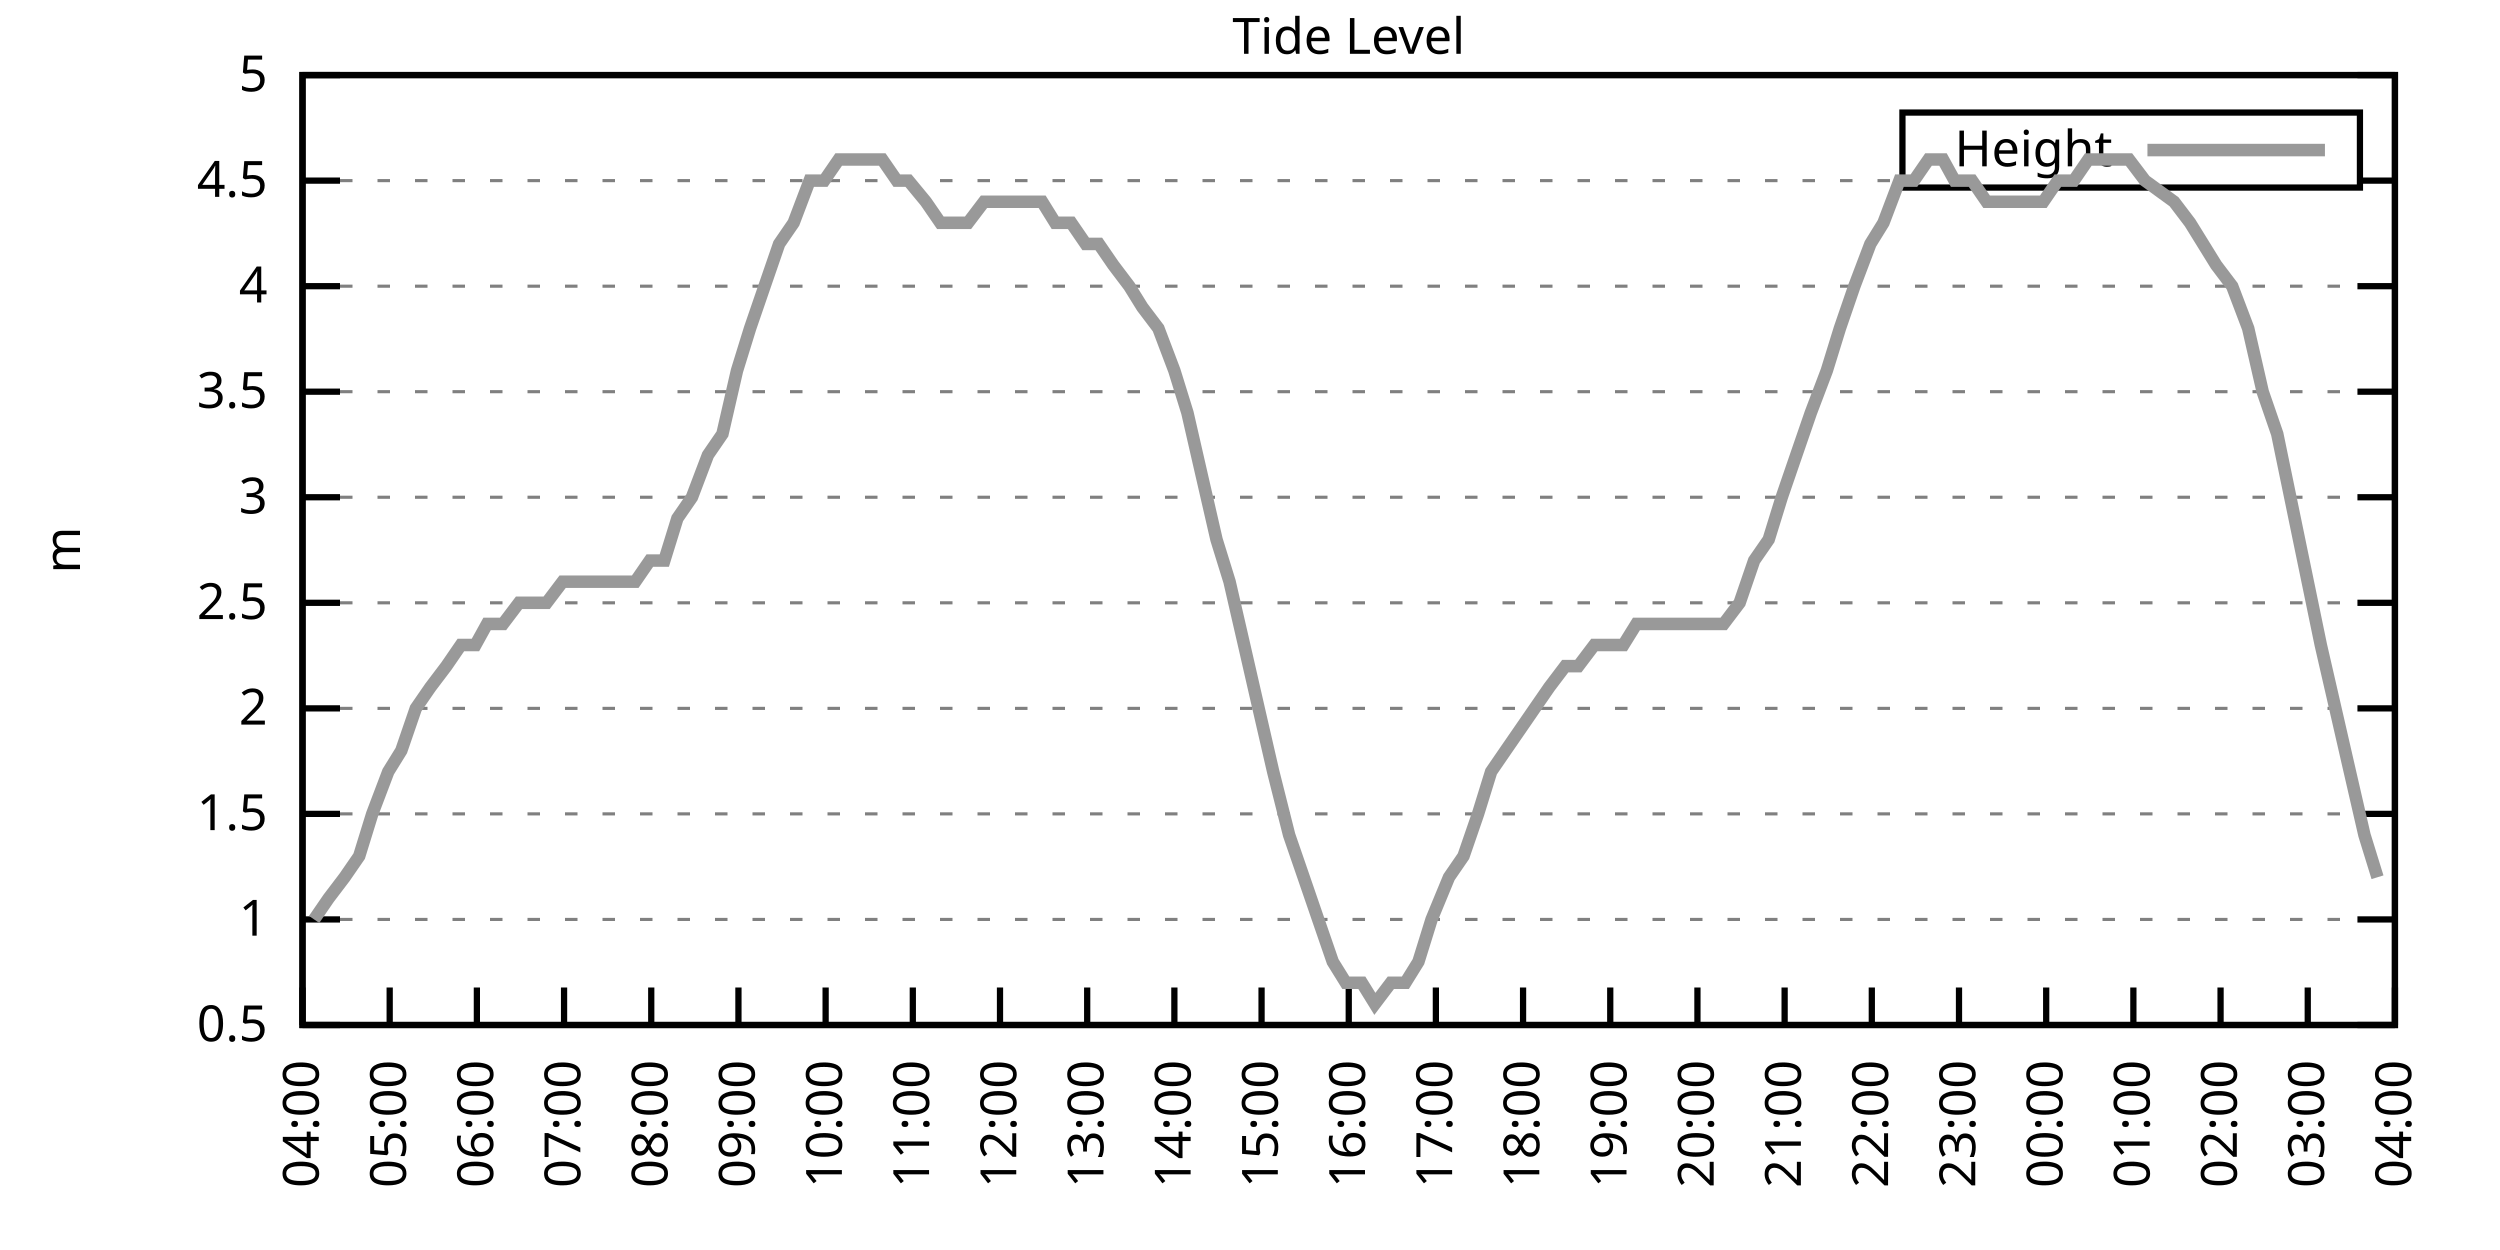
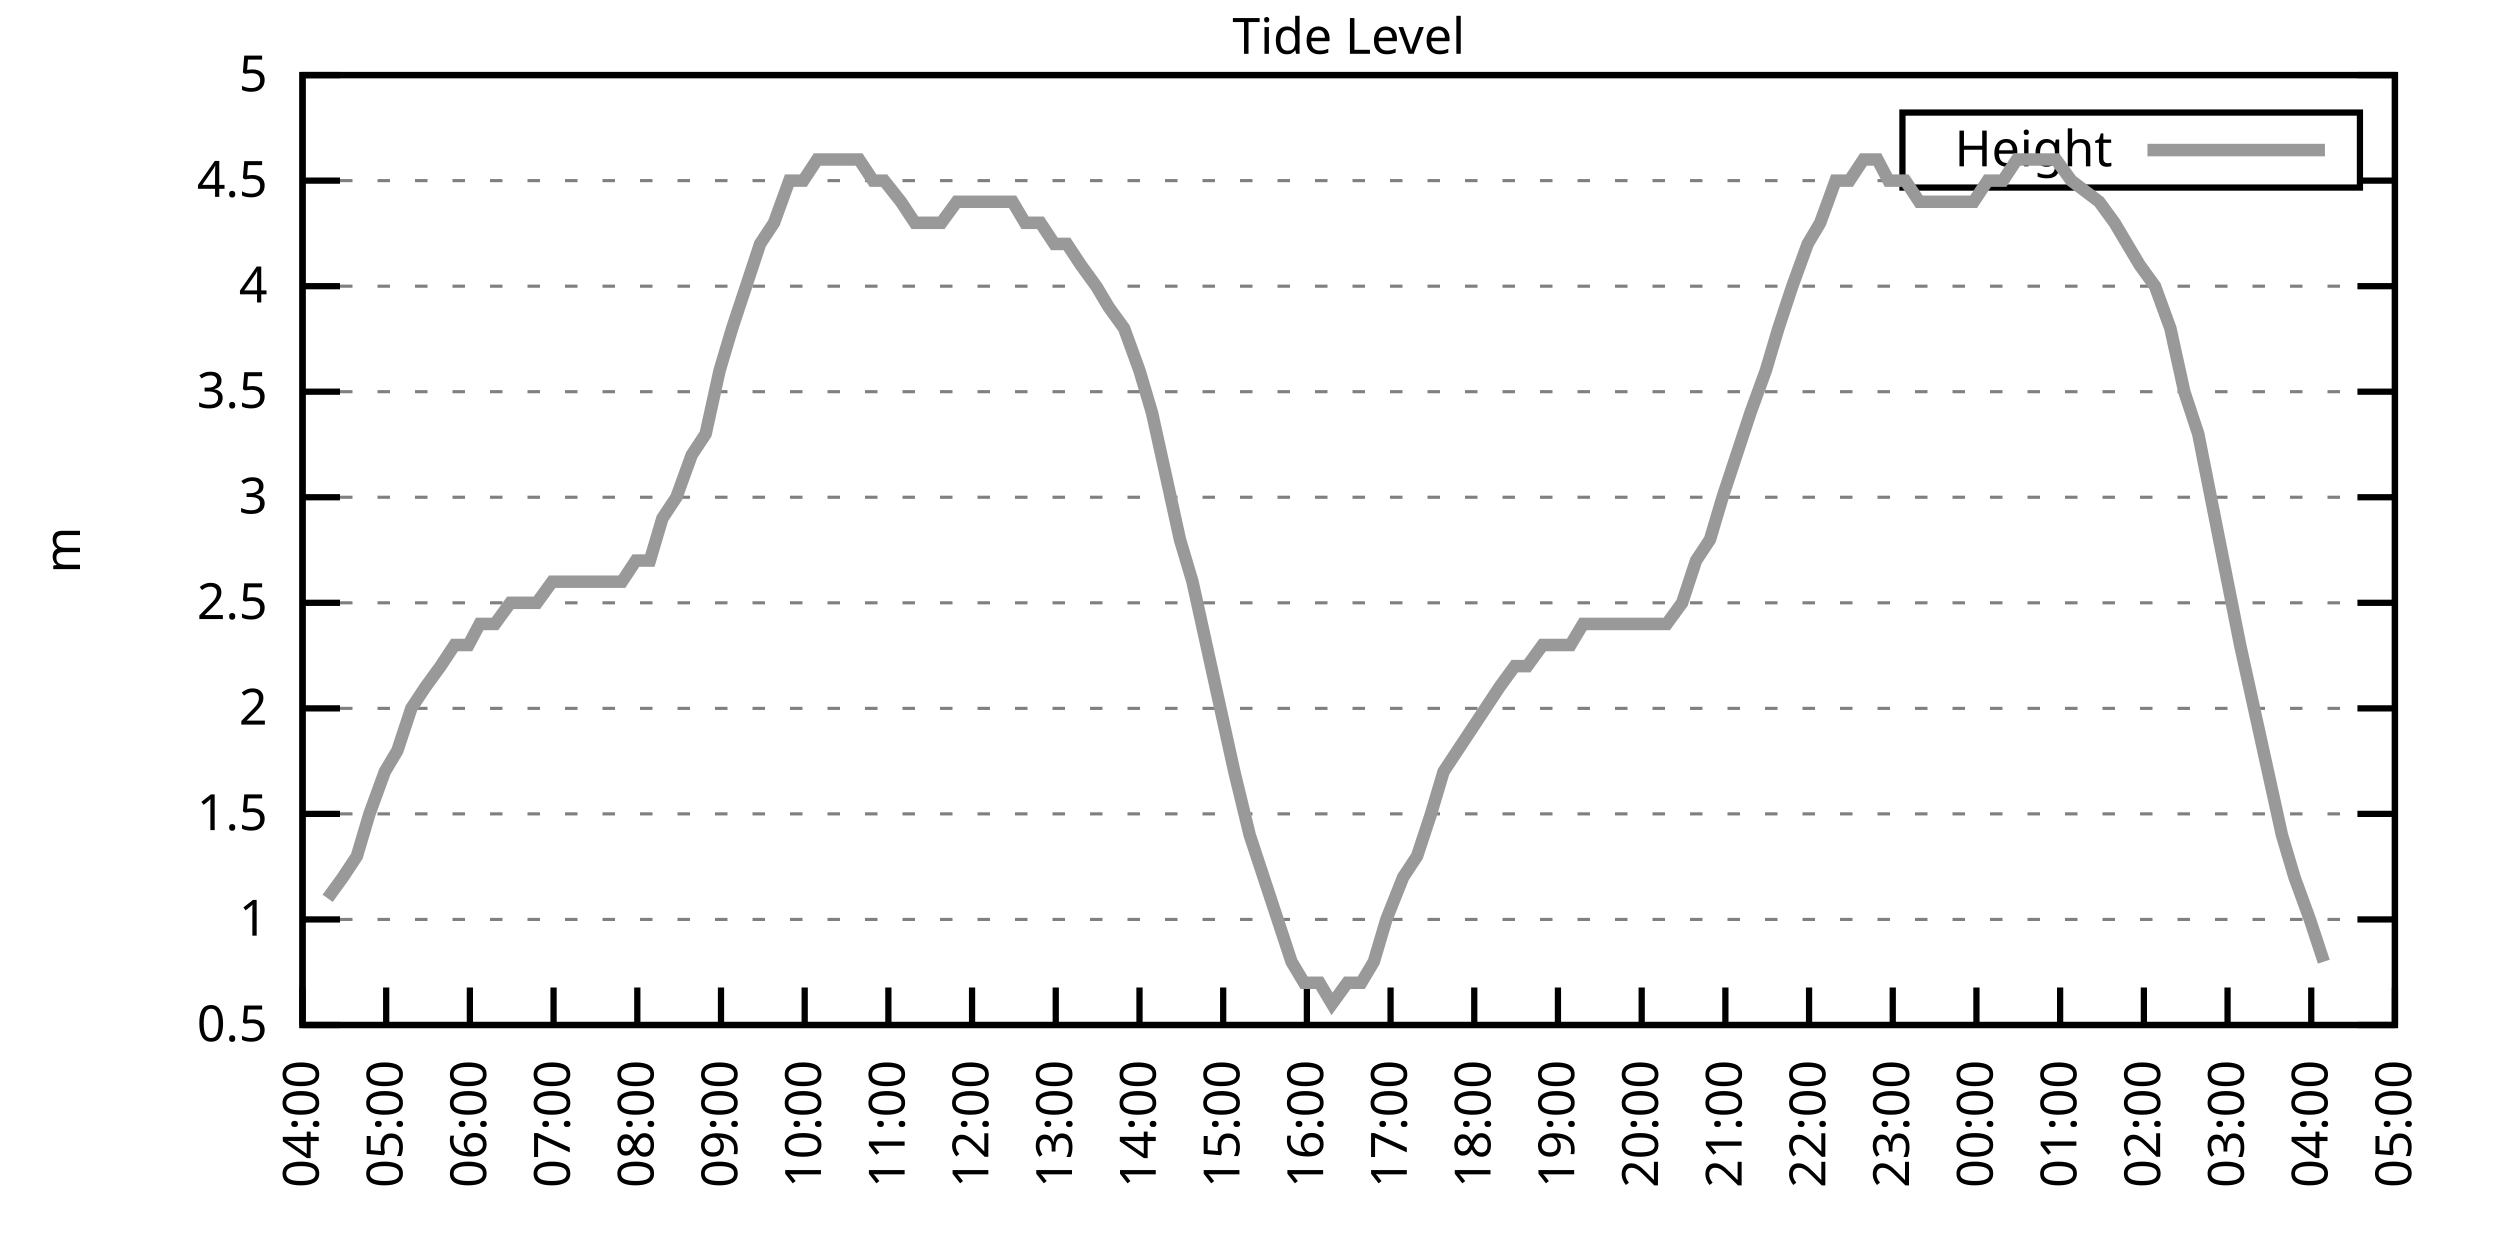
<svg xmlns="http://www.w3.org/2000/svg" xmlns:xlink="http://www.w3.org/1999/xlink" width="400" height="200" viewBox="0 0 400 200">
  <g id="gnuplot_canvas">
    <rect x="0" y="0" width="400" height="200" fill="none" />
    <defs>
      <circle id="gpDot" r="0.5" stroke-width="0.5" stroke="currentColor" />
      <path id="gpPt0" stroke-width="0.333" stroke="currentColor" d="M-1,0 h2 M0,-1 v2" />
      <path id="gpPt1" stroke-width="0.333" stroke="currentColor" d="M-1,-1 L1,1 M1,-1 L-1,1" />
      <path id="gpPt2" stroke-width="0.333" stroke="currentColor" d="M-1,0 L1,0 M0,-1 L0,1 M-1,-1 L1,1 M-1,1 L1,-1" />
      <rect id="gpPt3" stroke-width="0.333" stroke="currentColor" x="-1" y="-1" width="2" height="2" />
      <rect id="gpPt4" stroke-width="0.333" stroke="currentColor" fill="currentColor" x="-1" y="-1" width="2" height="2" />
      <circle id="gpPt5" stroke-width="0.333" stroke="currentColor" cx="0" cy="0" r="1" />
      <use xlink:href="#gpPt5" id="gpPt6" fill="currentColor" stroke="none" />
      <path id="gpPt7" stroke-width="0.333" stroke="currentColor" d="M0,-1.33 L-1.33,0.67 L1.33,0.67 z" />
      <use xlink:href="#gpPt7" id="gpPt8" fill="currentColor" stroke="none" />
      <use xlink:href="#gpPt7" id="gpPt9" stroke="currentColor" transform="rotate(180)" />
      <use xlink:href="#gpPt9" id="gpPt10" fill="currentColor" stroke="none" />
      <use xlink:href="#gpPt3" id="gpPt11" stroke="currentColor" transform="rotate(45)" />
      <use xlink:href="#gpPt11" id="gpPt12" fill="currentColor" stroke="none" />
      <path id="gpPt13" stroke-width="0.333" stroke="currentColor" d="M0,1.330 L1.265,0.411 L0.782,-1.067 L-0.782,-1.076 L-1.265,0.411 z" />
      <use xlink:href="#gpPt13" id="gpPt14" fill="currentColor" stroke="none" />
      <filter id="textbox" filterUnits="objectBoundingBox" x="0" y="0" height="1" width="1">
        <feFlood flood-color="white" flood-opacity="1" result="bgnd" />
        <feComposite in="SourceGraphic" in2="bgnd" operator="atop" />
      </filter>
      <filter id="greybox" filterUnits="objectBoundingBox" x="0" y="0" height="1" width="1">
        <feFlood flood-color="lightgrey" flood-opacity="1" result="grey" />
        <feComposite in="SourceGraphic" in2="grey" operator="atop" />
      </filter>
    </defs>
    <g fill="none" color="white" stroke="currentColor" stroke-width="1.00" stroke-linecap="butt" stroke-linejoin="miter">
</g>
    <g fill="none" color="black" stroke="currentColor" stroke-width="1.00" stroke-linecap="butt" stroke-linejoin="miter">
      <g stroke="none" shape-rendering="crispEdges">
        <polygon fill="rgb(255, 255, 255)" points="48.40,164.00 383.18,164.00 383.18,12.02 48.40,12.02 " />
      </g>
    </g>
    <g fill="none" color="black" stroke="currentColor" stroke-width="1.00" stroke-linecap="butt" stroke-linejoin="miter">
</g>
    <g fill="none" color="black" stroke="black" stroke-width="0.50" stroke-linecap="butt" stroke-linejoin="miter">
</g>
    <g fill="none" color="gray" stroke="currentColor" stroke-width="0.50" stroke-linecap="butt" stroke-linejoin="miter">
      <path stroke="gray" stroke-dasharray="2,4" class="gridline" d="M48.40,164.00 L383.19,164.00  " />
    </g>
    <g fill="none" color="gray" stroke="gray" stroke-width="1.00" stroke-linecap="butt" stroke-linejoin="miter">
</g>
    <g fill="none" color="black" stroke="currentColor" stroke-width="1.00" stroke-linecap="butt" stroke-linejoin="miter">
      <path stroke="black" d="M48.40,164.00 L54.40,164.00 M383.19,164.00 L377.19,164.00  " />
      <g transform="translate(42.80,166.60)" stroke="none" fill="black" font-family="Sans" font-size="8.00" text-anchor="end">
        <text>
          <tspan font-family="Sans"> 0.5</tspan>
        </text>
      </g>
    </g>
    <g fill="none" color="black" stroke="currentColor" stroke-width="1.00" stroke-linecap="butt" stroke-linejoin="miter">
</g>
    <g fill="none" color="black" stroke="black" stroke-width="0.50" stroke-linecap="butt" stroke-linejoin="miter">
</g>
    <g fill="none" color="gray" stroke="currentColor" stroke-width="0.50" stroke-linecap="butt" stroke-linejoin="miter">
      <path stroke="gray" stroke-dasharray="2,4" class="gridline" d="M48.40,147.11 L383.19,147.11  " />
    </g>
    <g fill="none" color="gray" stroke="gray" stroke-width="1.00" stroke-linecap="butt" stroke-linejoin="miter">
</g>
    <g fill="none" color="black" stroke="currentColor" stroke-width="1.00" stroke-linecap="butt" stroke-linejoin="miter">
      <path stroke="black" d="M48.40,147.11 L54.40,147.11 M383.19,147.11 L377.19,147.11  " />
      <g transform="translate(42.80,149.71)" stroke="none" fill="black" font-family="Sans" font-size="8.00" text-anchor="end">
        <text>
          <tspan font-family="Sans"> 1</tspan>
        </text>
      </g>
    </g>
    <g fill="none" color="black" stroke="currentColor" stroke-width="1.00" stroke-linecap="butt" stroke-linejoin="miter">
</g>
    <g fill="none" color="black" stroke="black" stroke-width="0.50" stroke-linecap="butt" stroke-linejoin="miter">
</g>
    <g fill="none" color="gray" stroke="currentColor" stroke-width="0.50" stroke-linecap="butt" stroke-linejoin="miter">
      <path stroke="gray" stroke-dasharray="2,4" class="gridline" d="M48.40,130.22 L383.19,130.22  " />
    </g>
    <g fill="none" color="gray" stroke="gray" stroke-width="1.00" stroke-linecap="butt" stroke-linejoin="miter">
</g>
    <g fill="none" color="black" stroke="currentColor" stroke-width="1.00" stroke-linecap="butt" stroke-linejoin="miter">
      <path stroke="black" d="M48.40,130.22 L54.40,130.22 M383.19,130.22 L377.19,130.22  " />
      <g transform="translate(42.80,132.82)" stroke="none" fill="black" font-family="Sans" font-size="8.00" text-anchor="end">
        <text>
          <tspan font-family="Sans"> 1.5</tspan>
        </text>
      </g>
    </g>
    <g fill="none" color="black" stroke="currentColor" stroke-width="1.00" stroke-linecap="butt" stroke-linejoin="miter">
</g>
    <g fill="none" color="black" stroke="black" stroke-width="0.50" stroke-linecap="butt" stroke-linejoin="miter">
</g>
    <g fill="none" color="gray" stroke="currentColor" stroke-width="0.50" stroke-linecap="butt" stroke-linejoin="miter">
      <path stroke="gray" stroke-dasharray="2,4" class="gridline" d="M48.40,113.34 L383.19,113.34  " />
    </g>
    <g fill="none" color="gray" stroke="gray" stroke-width="1.00" stroke-linecap="butt" stroke-linejoin="miter">
</g>
    <g fill="none" color="black" stroke="currentColor" stroke-width="1.00" stroke-linecap="butt" stroke-linejoin="miter">
      <path stroke="black" d="M48.40,113.34 L54.40,113.34 M383.19,113.34 L377.19,113.34  " />
      <g transform="translate(42.80,115.94)" stroke="none" fill="black" font-family="Sans" font-size="8.00" text-anchor="end">
        <text>
          <tspan font-family="Sans"> 2</tspan>
        </text>
      </g>
    </g>
    <g fill="none" color="black" stroke="currentColor" stroke-width="1.00" stroke-linecap="butt" stroke-linejoin="miter">
</g>
    <g fill="none" color="black" stroke="black" stroke-width="0.50" stroke-linecap="butt" stroke-linejoin="miter">
</g>
    <g fill="none" color="gray" stroke="currentColor" stroke-width="0.50" stroke-linecap="butt" stroke-linejoin="miter">
      <path stroke="gray" stroke-dasharray="2,4" class="gridline" d="M48.40,96.45 L383.19,96.45  " />
    </g>
    <g fill="none" color="gray" stroke="gray" stroke-width="1.00" stroke-linecap="butt" stroke-linejoin="miter">
</g>
    <g fill="none" color="black" stroke="currentColor" stroke-width="1.00" stroke-linecap="butt" stroke-linejoin="miter">
      <path stroke="black" d="M48.40,96.45 L54.40,96.45 M383.19,96.45 L377.19,96.45  " />
      <g transform="translate(42.80,99.05)" stroke="none" fill="black" font-family="Sans" font-size="8.00" text-anchor="end">
        <text>
          <tspan font-family="Sans"> 2.5</tspan>
        </text>
      </g>
    </g>
    <g fill="none" color="black" stroke="currentColor" stroke-width="1.00" stroke-linecap="butt" stroke-linejoin="miter">
</g>
    <g fill="none" color="black" stroke="black" stroke-width="0.50" stroke-linecap="butt" stroke-linejoin="miter">
</g>
    <g fill="none" color="gray" stroke="currentColor" stroke-width="0.50" stroke-linecap="butt" stroke-linejoin="miter">
      <path stroke="gray" stroke-dasharray="2,4" class="gridline" d="M48.40,79.56 L383.19,79.56  " />
    </g>
    <g fill="none" color="gray" stroke="gray" stroke-width="1.00" stroke-linecap="butt" stroke-linejoin="miter">
</g>
    <g fill="none" color="black" stroke="currentColor" stroke-width="1.00" stroke-linecap="butt" stroke-linejoin="miter">
      <path stroke="black" d="M48.40,79.56 L54.40,79.56 M383.19,79.56 L377.19,79.56  " />
      <g transform="translate(42.80,82.16)" stroke="none" fill="black" font-family="Sans" font-size="8.00" text-anchor="end">
        <text>
          <tspan font-family="Sans"> 3</tspan>
        </text>
      </g>
    </g>
    <g fill="none" color="black" stroke="currentColor" stroke-width="1.00" stroke-linecap="butt" stroke-linejoin="miter">
</g>
    <g fill="none" color="black" stroke="black" stroke-width="0.50" stroke-linecap="butt" stroke-linejoin="miter">
</g>
    <g fill="none" color="gray" stroke="currentColor" stroke-width="0.50" stroke-linecap="butt" stroke-linejoin="miter">
      <path stroke="gray" stroke-dasharray="2,4" class="gridline" d="M48.40,62.67 L383.19,62.67  " />
    </g>
    <g fill="none" color="gray" stroke="gray" stroke-width="1.00" stroke-linecap="butt" stroke-linejoin="miter">
</g>
    <g fill="none" color="black" stroke="currentColor" stroke-width="1.00" stroke-linecap="butt" stroke-linejoin="miter">
      <path stroke="black" d="M48.40,62.67 L54.40,62.67 M383.19,62.67 L377.19,62.67  " />
      <g transform="translate(42.80,65.27)" stroke="none" fill="black" font-family="Sans" font-size="8.00" text-anchor="end">
        <text>
          <tspan font-family="Sans"> 3.5</tspan>
        </text>
      </g>
    </g>
    <g fill="none" color="black" stroke="currentColor" stroke-width="1.00" stroke-linecap="butt" stroke-linejoin="miter">
</g>
    <g fill="none" color="black" stroke="black" stroke-width="0.50" stroke-linecap="butt" stroke-linejoin="miter">
</g>
    <g fill="none" color="gray" stroke="currentColor" stroke-width="0.50" stroke-linecap="butt" stroke-linejoin="miter">
      <path stroke="gray" stroke-dasharray="2,4" class="gridline" d="M48.40,45.79 L383.19,45.79  " />
    </g>
    <g fill="none" color="gray" stroke="gray" stroke-width="1.00" stroke-linecap="butt" stroke-linejoin="miter">
</g>
    <g fill="none" color="black" stroke="currentColor" stroke-width="1.00" stroke-linecap="butt" stroke-linejoin="miter">
      <path stroke="black" d="M48.40,45.79 L54.40,45.79 M383.19,45.79 L377.19,45.79  " />
      <g transform="translate(42.80,48.39)" stroke="none" fill="black" font-family="Sans" font-size="8.00" text-anchor="end">
        <text>
          <tspan font-family="Sans"> 4</tspan>
        </text>
      </g>
    </g>
    <g fill="none" color="black" stroke="currentColor" stroke-width="1.00" stroke-linecap="butt" stroke-linejoin="miter">
</g>
    <g fill="none" color="black" stroke="black" stroke-width="0.50" stroke-linecap="butt" stroke-linejoin="miter">
</g>
    <g fill="none" color="gray" stroke="currentColor" stroke-width="0.50" stroke-linecap="butt" stroke-linejoin="miter">
      <path stroke="gray" stroke-dasharray="2,4" class="gridline" d="M48.40,28.90 L304.39,28.90 M377.59,28.90 L383.19,28.90  " />
    </g>
    <g fill="none" color="gray" stroke="gray" stroke-width="1.00" stroke-linecap="butt" stroke-linejoin="miter">
</g>
    <g fill="none" color="black" stroke="currentColor" stroke-width="1.00" stroke-linecap="butt" stroke-linejoin="miter">
      <path stroke="black" d="M48.40,28.90 L54.40,28.90 M383.19,28.90 L377.19,28.90  " />
      <g transform="translate(42.80,31.50)" stroke="none" fill="black" font-family="Sans" font-size="8.00" text-anchor="end">
        <text>
          <tspan font-family="Sans"> 4.5</tspan>
        </text>
      </g>
    </g>
    <g fill="none" color="black" stroke="currentColor" stroke-width="1.00" stroke-linecap="butt" stroke-linejoin="miter">
</g>
    <g fill="none" color="black" stroke="black" stroke-width="0.50" stroke-linecap="butt" stroke-linejoin="miter">
</g>
    <g fill="none" color="gray" stroke="currentColor" stroke-width="0.50" stroke-linecap="butt" stroke-linejoin="miter">
      <path stroke="gray" stroke-dasharray="2,4" class="gridline" d="M48.40,12.01 L383.19,12.01  " />
    </g>
    <g fill="none" color="gray" stroke="gray" stroke-width="1.00" stroke-linecap="butt" stroke-linejoin="miter">
</g>
    <g fill="none" color="black" stroke="currentColor" stroke-width="1.00" stroke-linecap="butt" stroke-linejoin="miter">
      <path stroke="black" d="M48.40,12.01 L54.40,12.01 M383.19,12.01 L377.19,12.01  " />
      <g transform="translate(42.80,14.61)" stroke="none" fill="black" font-family="Sans" font-size="8.00" text-anchor="end">
        <text>
          <tspan font-family="Sans"> 5</tspan>
        </text>
      </g>
    </g>
    <g fill="none" color="black" stroke="currentColor" stroke-width="1.00" stroke-linecap="butt" stroke-linejoin="miter">
      <path stroke="black" d="M48.40,164.00 L48.40,158.00  " />
      <g transform="translate(51.00,169.60) rotate(270.00)" stroke="none" fill="black" font-family="Sans" font-size="8.00" text-anchor="end">
        <text>
          <tspan font-family="Sans">04:00</tspan>
        </text>
      </g>
    </g>
    <g fill="none" color="black" stroke="currentColor" stroke-width="1.00" stroke-linecap="butt" stroke-linejoin="miter">
-       <path stroke="black" d="M62.35,164.00 L62.35,158.00  " />
-       <g transform="translate(64.95,169.60) rotate(270.00)" stroke="none" fill="black" font-family="Sans" font-size="8.00" text-anchor="end">
+       <path stroke="black" d="M61.79,164.00 L61.79,158.00  " />
+       <g transform="translate(64.39,169.60) rotate(270.00)" stroke="none" fill="black" font-family="Sans" font-size="8.00" text-anchor="end">
        <text>
          <tspan font-family="Sans">05:00</tspan>
        </text>
      </g>
    </g>
    <g fill="none" color="black" stroke="currentColor" stroke-width="1.00" stroke-linecap="butt" stroke-linejoin="miter">
-       <path stroke="black" d="M76.30,164.00 L76.30,158.00  " />
-       <g transform="translate(78.90,169.60) rotate(270.00)" stroke="none" fill="black" font-family="Sans" font-size="8.00" text-anchor="end">
+       <path stroke="black" d="M75.18,164.00 L75.18,158.00  " />
+       <g transform="translate(77.78,169.60) rotate(270.00)" stroke="none" fill="black" font-family="Sans" font-size="8.00" text-anchor="end">
        <text>
          <tspan font-family="Sans">06:00</tspan>
        </text>
      </g>
    </g>
    <g fill="none" color="black" stroke="currentColor" stroke-width="1.00" stroke-linecap="butt" stroke-linejoin="miter">
-       <path stroke="black" d="M90.25,164.00 L90.25,158.00  " />
-       <g transform="translate(92.85,169.60) rotate(270.00)" stroke="none" fill="black" font-family="Sans" font-size="8.00" text-anchor="end">
+       <path stroke="black" d="M88.57,164.00 L88.57,158.00  " />
+       <g transform="translate(91.17,169.60) rotate(270.00)" stroke="none" fill="black" font-family="Sans" font-size="8.00" text-anchor="end">
        <text>
          <tspan font-family="Sans">07:00</tspan>
        </text>
      </g>
    </g>
    <g fill="none" color="black" stroke="currentColor" stroke-width="1.00" stroke-linecap="butt" stroke-linejoin="miter">
-       <path stroke="black" d="M104.20,164.00 L104.20,158.00  " />
-       <g transform="translate(106.80,169.60) rotate(270.00)" stroke="none" fill="black" font-family="Sans" font-size="8.00" text-anchor="end">
+       <path stroke="black" d="M101.97,164.00 L101.97,158.00  " />
+       <g transform="translate(104.57,169.60) rotate(270.00)" stroke="none" fill="black" font-family="Sans" font-size="8.00" text-anchor="end">
        <text>
          <tspan font-family="Sans">08:00</tspan>
        </text>
      </g>
    </g>
    <g fill="none" color="black" stroke="currentColor" stroke-width="1.00" stroke-linecap="butt" stroke-linejoin="miter">
-       <path stroke="black" d="M118.15,164.00 L118.15,158.00  " />
-       <g transform="translate(120.75,169.60) rotate(270.00)" stroke="none" fill="black" font-family="Sans" font-size="8.00" text-anchor="end">
+       <path stroke="black" d="M115.36,164.00 L115.36,158.00  " />
+       <g transform="translate(117.96,169.60) rotate(270.00)" stroke="none" fill="black" font-family="Sans" font-size="8.00" text-anchor="end">
        <text>
          <tspan font-family="Sans">09:00</tspan>
        </text>
      </g>
    </g>
    <g fill="none" color="black" stroke="currentColor" stroke-width="1.00" stroke-linecap="butt" stroke-linejoin="miter">
-       <path stroke="black" d="M132.10,164.00 L132.10,158.00  " />
-       <g transform="translate(134.70,169.60) rotate(270.00)" stroke="none" fill="black" font-family="Sans" font-size="8.00" text-anchor="end">
+       <path stroke="black" d="M128.75,164.00 L128.75,158.00  " />
+       <g transform="translate(131.35,169.60) rotate(270.00)" stroke="none" fill="black" font-family="Sans" font-size="8.00" text-anchor="end">
        <text>
          <tspan font-family="Sans">10:00</tspan>
        </text>
      </g>
    </g>
    <g fill="none" color="black" stroke="currentColor" stroke-width="1.00" stroke-linecap="butt" stroke-linejoin="miter">
-       <path stroke="black" d="M146.05,164.00 L146.05,158.00  " />
-       <g transform="translate(148.65,169.60) rotate(270.00)" stroke="none" fill="black" font-family="Sans" font-size="8.00" text-anchor="end">
+       <path stroke="black" d="M142.14,164.00 L142.14,158.00  " />
+       <g transform="translate(144.74,169.60) rotate(270.00)" stroke="none" fill="black" font-family="Sans" font-size="8.00" text-anchor="end">
        <text>
          <tspan font-family="Sans">11:00</tspan>
        </text>
      </g>
    </g>
    <g fill="none" color="black" stroke="currentColor" stroke-width="1.00" stroke-linecap="butt" stroke-linejoin="miter">
-       <path stroke="black" d="M160.00,164.00 L160.00,158.00  " />
-       <g transform="translate(162.60,169.60) rotate(270.00)" stroke="none" fill="black" font-family="Sans" font-size="8.00" text-anchor="end">
+       <path stroke="black" d="M155.53,164.00 L155.53,158.00  " />
+       <g transform="translate(158.13,169.60) rotate(270.00)" stroke="none" fill="black" font-family="Sans" font-size="8.00" text-anchor="end">
        <text>
          <tspan font-family="Sans">12:00</tspan>
        </text>
      </g>
    </g>
    <g fill="none" color="black" stroke="currentColor" stroke-width="1.00" stroke-linecap="butt" stroke-linejoin="miter">
-       <path stroke="black" d="M173.95,164.00 L173.95,158.00  " />
-       <g transform="translate(176.55,169.60) rotate(270.00)" stroke="none" fill="black" font-family="Sans" font-size="8.00" text-anchor="end">
+       <path stroke="black" d="M168.92,164.00 L168.92,158.00  " />
+       <g transform="translate(171.52,169.60) rotate(270.00)" stroke="none" fill="black" font-family="Sans" font-size="8.00" text-anchor="end">
        <text>
          <tspan font-family="Sans">13:00</tspan>
        </text>
      </g>
    </g>
    <g fill="none" color="black" stroke="currentColor" stroke-width="1.00" stroke-linecap="butt" stroke-linejoin="miter">
-       <path stroke="black" d="M187.90,164.00 L187.90,158.00  " />
-       <g transform="translate(190.50,169.60) rotate(270.00)" stroke="none" fill="black" font-family="Sans" font-size="8.00" text-anchor="end">
+       <path stroke="black" d="M182.32,164.00 L182.32,158.00  " />
+       <g transform="translate(184.92,169.60) rotate(270.00)" stroke="none" fill="black" font-family="Sans" font-size="8.00" text-anchor="end">
        <text>
          <tspan font-family="Sans">14:00</tspan>
        </text>
      </g>
    </g>
    <g fill="none" color="black" stroke="currentColor" stroke-width="1.00" stroke-linecap="butt" stroke-linejoin="miter">
-       <path stroke="black" d="M201.85,164.00 L201.85,158.00  " />
-       <g transform="translate(204.45,169.60) rotate(270.00)" stroke="none" fill="black" font-family="Sans" font-size="8.00" text-anchor="end">
+       <path stroke="black" d="M195.71,164.00 L195.71,158.00  " />
+       <g transform="translate(198.31,169.60) rotate(270.00)" stroke="none" fill="black" font-family="Sans" font-size="8.00" text-anchor="end">
        <text>
          <tspan font-family="Sans">15:00</tspan>
        </text>
      </g>
    </g>
    <g fill="none" color="black" stroke="currentColor" stroke-width="1.00" stroke-linecap="butt" stroke-linejoin="miter">
-       <path stroke="black" d="M215.80,164.00 L215.80,158.00  " />
-       <g transform="translate(218.40,169.60) rotate(270.00)" stroke="none" fill="black" font-family="Sans" font-size="8.00" text-anchor="end">
+       <path stroke="black" d="M209.10,164.00 L209.10,158.00  " />
+       <g transform="translate(211.70,169.60) rotate(270.00)" stroke="none" fill="black" font-family="Sans" font-size="8.00" text-anchor="end">
        <text>
          <tspan font-family="Sans">16:00</tspan>
        </text>
      </g>
    </g>
    <g fill="none" color="black" stroke="currentColor" stroke-width="1.00" stroke-linecap="butt" stroke-linejoin="miter">
-       <path stroke="black" d="M229.74,164.00 L229.74,158.00  " />
-       <g transform="translate(232.34,169.60) rotate(270.00)" stroke="none" fill="black" font-family="Sans" font-size="8.00" text-anchor="end">
+       <path stroke="black" d="M222.49,164.00 L222.49,158.00  " />
+       <g transform="translate(225.09,169.60) rotate(270.00)" stroke="none" fill="black" font-family="Sans" font-size="8.00" text-anchor="end">
        <text>
          <tspan font-family="Sans">17:00</tspan>
        </text>
      </g>
    </g>
    <g fill="none" color="black" stroke="currentColor" stroke-width="1.00" stroke-linecap="butt" stroke-linejoin="miter">
-       <path stroke="black" d="M243.69,164.00 L243.69,158.00  " />
-       <g transform="translate(246.29,169.60) rotate(270.00)" stroke="none" fill="black" font-family="Sans" font-size="8.00" text-anchor="end">
+       <path stroke="black" d="M235.88,164.00 L235.88,158.00  " />
+       <g transform="translate(238.48,169.60) rotate(270.00)" stroke="none" fill="black" font-family="Sans" font-size="8.00" text-anchor="end">
        <text>
          <tspan font-family="Sans">18:00</tspan>
        </text>
      </g>
    </g>
    <g fill="none" color="black" stroke="currentColor" stroke-width="1.00" stroke-linecap="butt" stroke-linejoin="miter">
-       <path stroke="black" d="M257.64,164.00 L257.64,158.00  " />
-       <g transform="translate(260.24,169.60) rotate(270.00)" stroke="none" fill="black" font-family="Sans" font-size="8.00" text-anchor="end">
+       <path stroke="black" d="M249.27,164.00 L249.27,158.00  " />
+       <g transform="translate(251.87,169.60) rotate(270.00)" stroke="none" fill="black" font-family="Sans" font-size="8.00" text-anchor="end">
        <text>
          <tspan font-family="Sans">19:00</tspan>
        </text>
      </g>
    </g>
    <g fill="none" color="black" stroke="currentColor" stroke-width="1.00" stroke-linecap="butt" stroke-linejoin="miter">
-       <path stroke="black" d="M271.59,164.00 L271.59,158.00  " />
-       <g transform="translate(274.19,169.60) rotate(270.00)" stroke="none" fill="black" font-family="Sans" font-size="8.00" text-anchor="end">
+       <path stroke="black" d="M262.67,164.00 L262.67,158.00  " />
+       <g transform="translate(265.27,169.60) rotate(270.00)" stroke="none" fill="black" font-family="Sans" font-size="8.00" text-anchor="end">
        <text>
          <tspan font-family="Sans">20:00</tspan>
        </text>
      </g>
    </g>
    <g fill="none" color="black" stroke="currentColor" stroke-width="1.00" stroke-linecap="butt" stroke-linejoin="miter">
-       <path stroke="black" d="M285.54,164.00 L285.54,158.00  " />
-       <g transform="translate(288.14,169.60) rotate(270.00)" stroke="none" fill="black" font-family="Sans" font-size="8.00" text-anchor="end">
+       <path stroke="black" d="M276.06,164.00 L276.06,158.00  " />
+       <g transform="translate(278.66,169.60) rotate(270.00)" stroke="none" fill="black" font-family="Sans" font-size="8.00" text-anchor="end">
        <text>
          <tspan font-family="Sans">21:00</tspan>
        </text>
      </g>
    </g>
    <g fill="none" color="black" stroke="currentColor" stroke-width="1.00" stroke-linecap="butt" stroke-linejoin="miter">
-       <path stroke="black" d="M299.49,164.00 L299.49,158.00  " />
-       <g transform="translate(302.09,169.60) rotate(270.00)" stroke="none" fill="black" font-family="Sans" font-size="8.00" text-anchor="end">
+       <path stroke="black" d="M289.45,164.00 L289.45,158.00  " />
+       <g transform="translate(292.05,169.60) rotate(270.00)" stroke="none" fill="black" font-family="Sans" font-size="8.00" text-anchor="end">
        <text>
          <tspan font-family="Sans">22:00</tspan>
        </text>
      </g>
    </g>
    <g fill="none" color="black" stroke="currentColor" stroke-width="1.00" stroke-linecap="butt" stroke-linejoin="miter">
-       <path stroke="black" d="M313.44,164.00 L313.44,158.00  " />
-       <g transform="translate(316.04,169.60) rotate(270.00)" stroke="none" fill="black" font-family="Sans" font-size="8.00" text-anchor="end">
+       <path stroke="black" d="M302.84,164.00 L302.84,158.00  " />
+       <g transform="translate(305.44,169.60) rotate(270.00)" stroke="none" fill="black" font-family="Sans" font-size="8.00" text-anchor="end">
        <text>
          <tspan font-family="Sans">23:00</tspan>
        </text>
      </g>
    </g>
    <g fill="none" color="black" stroke="currentColor" stroke-width="1.00" stroke-linecap="butt" stroke-linejoin="miter">
-       <path stroke="black" d="M327.39,164.00 L327.39,158.00  " />
-       <g transform="translate(329.99,169.60) rotate(270.00)" stroke="none" fill="black" font-family="Sans" font-size="8.00" text-anchor="end">
+       <path stroke="black" d="M316.23,164.00 L316.23,158.00  " />
+       <g transform="translate(318.83,169.60) rotate(270.00)" stroke="none" fill="black" font-family="Sans" font-size="8.00" text-anchor="end">
        <text>
          <tspan font-family="Sans">00:00</tspan>
        </text>
      </g>
    </g>
    <g fill="none" color="black" stroke="currentColor" stroke-width="1.00" stroke-linecap="butt" stroke-linejoin="miter">
-       <path stroke="black" d="M341.34,164.00 L341.34,158.00  " />
-       <g transform="translate(343.94,169.60) rotate(270.00)" stroke="none" fill="black" font-family="Sans" font-size="8.00" text-anchor="end">
+       <path stroke="black" d="M329.62,164.00 L329.62,158.00  " />
+       <g transform="translate(332.22,169.60) rotate(270.00)" stroke="none" fill="black" font-family="Sans" font-size="8.00" text-anchor="end">
        <text>
          <tspan font-family="Sans">01:00</tspan>
        </text>
      </g>
    </g>
    <g fill="none" color="black" stroke="currentColor" stroke-width="1.00" stroke-linecap="butt" stroke-linejoin="miter">
-       <path stroke="black" d="M355.29,164.00 L355.29,158.00  " />
-       <g transform="translate(357.89,169.60) rotate(270.00)" stroke="none" fill="black" font-family="Sans" font-size="8.00" text-anchor="end">
+       <path stroke="black" d="M343.02,164.00 L343.02,158.00  " />
+       <g transform="translate(345.62,169.60) rotate(270.00)" stroke="none" fill="black" font-family="Sans" font-size="8.00" text-anchor="end">
        <text>
          <tspan font-family="Sans">02:00</tspan>
        </text>
      </g>
    </g>
    <g fill="none" color="black" stroke="currentColor" stroke-width="1.00" stroke-linecap="butt" stroke-linejoin="miter">
-       <path stroke="black" d="M369.24,164.00 L369.24,158.00  " />
-       <g transform="translate(371.84,169.60) rotate(270.00)" stroke="none" fill="black" font-family="Sans" font-size="8.00" text-anchor="end">
+       <path stroke="black" d="M356.41,164.00 L356.41,158.00  " />
+       <g transform="translate(359.01,169.60) rotate(270.00)" stroke="none" fill="black" font-family="Sans" font-size="8.00" text-anchor="end">
        <text>
          <tspan font-family="Sans">03:00</tspan>
+         </text>
+       </g>
+     </g>
+     <g fill="none" color="black" stroke="currentColor" stroke-width="1.00" stroke-linecap="butt" stroke-linejoin="miter">
+       <path stroke="black" d="M369.80,164.00 L369.80,158.00  " />
+       <g transform="translate(372.40,169.60) rotate(270.00)" stroke="none" fill="black" font-family="Sans" font-size="8.00" text-anchor="end">
+         <text>
+           <tspan font-family="Sans">04:00</tspan>
        </text>
      </g>
    </g>
    <g fill="none" color="black" stroke="currentColor" stroke-width="1.00" stroke-linecap="butt" stroke-linejoin="miter">
      <path stroke="black" d="M383.19,164.00 L383.19,158.00  " />
      <g transform="translate(385.79,169.60) rotate(270.00)" stroke="none" fill="black" font-family="Sans" font-size="8.00" text-anchor="end">
        <text>
-           <tspan font-family="Sans">04:00</tspan>
+           <tspan font-family="Sans">05:00</tspan>
        </text>
      </g>
    </g>
    <g fill="none" color="black" stroke="currentColor" stroke-width="1.00" stroke-linecap="butt" stroke-linejoin="miter">
</g>
    <g fill="none" color="black" stroke="currentColor" stroke-width="1.00" stroke-linecap="butt" stroke-linejoin="miter">
      <path stroke="black" d="M48.40,12.01 L48.40,164.00 L383.19,164.00 L383.19,12.01 L48.40,12.01 Z  " />
    </g>
    <g fill="none" color="black" stroke="currentColor" stroke-width="1.00" stroke-linecap="butt" stroke-linejoin="miter">
</g>
    <g fill="none" color="black" stroke="currentColor" stroke-width="1.00" stroke-linecap="butt" stroke-linejoin="miter">
      <path stroke="black" d="M304.39,30.01 L304.39,18.01 L377.59,18.01 L377.59,30.01 L304.39,30.01 Z  " />
    </g>
    <g id="Tide_level_plot_1">
      <g fill="none" color="white" stroke="black" stroke-width="2.00" stroke-linecap="butt" stroke-linejoin="miter">
</g>
      <g fill="none" color="black" stroke="currentColor" stroke-width="2.00" stroke-linecap="butt" stroke-linejoin="miter">
        <g transform="translate(337.99,26.61)" stroke="none" fill="black" font-family="Sans" font-size="8.00" text-anchor="end">
          <text>
            <tspan font-family="Sans">Height</tspan>
          </text>
        </g>
      </g>
      <g fill="none" color="black" stroke="currentColor" stroke-width="2.00" stroke-linecap="butt" stroke-linejoin="miter">
-         <path stroke="rgb(153, 153, 153)" d="M343.59,24.01 L371.99,24.01 M50.26,147.11 L52.58,143.73 L55.14,140.36 L57.47,136.98 L59.56,130.22 L62.12,123.47   L64.21,120.09 L66.53,113.34 L68.86,109.96 L71.42,106.58 L73.74,103.20 L76.07,103.20 L77.93,99.83 L80.48,99.83   L83.04,96.45 L85.37,96.45 L87.46,96.45 L90.02,93.07 L92.11,93.07 L94.67,93.07 L96.99,93.07 L99.32,93.07   L101.64,93.07 L103.97,89.69 L106.29,89.69 L108.38,82.94 L110.71,79.56 L113.27,72.81 L115.59,69.43 L117.92,59.30   L120.01,52.54 L122.33,45.79 L124.66,39.03 L126.98,35.65 L129.54,28.90 L131.87,28.90 L134.19,25.52 L136.28,25.52   L138.84,25.52 L141.16,25.52 L143.49,28.90 L145.35,28.90 L148.14,32.28 L150.46,35.65 L152.32,35.65 L154.88,35.65   L157.44,32.28 L159.76,32.28 L162.09,32.28 L164.41,32.28 L166.74,32.28 L168.83,35.65 L171.39,35.65 L173.71,39.03   L175.81,39.03 L178.13,42.41 L180.69,45.79 L182.78,49.16 L185.34,52.54 L187.90,59.30 L189.99,66.05 L192.31,76.18   L194.64,86.32 L196.73,93.07 L199.06,103.20 L201.38,113.34 L203.71,123.47 L206.26,133.60 L208.59,140.36 L210.91,147.11   L213.24,153.87 L215.33,157.24 L217.89,157.24 L219.98,160.62 L222.54,157.24 L224.86,157.24 L226.95,153.87 L229.05,147.11   L231.84,140.36 L234.16,136.98 L236.49,130.22 L238.58,123.47 L240.90,120.09 L243.23,116.71 L245.55,113.34 L247.88,109.96   L250.44,106.58 L252.53,106.58 L255.09,103.20 L257.41,103.20 L259.74,103.20 L261.83,99.83 L264.39,99.83 L266.71,99.83   L268.80,99.83 L271.36,99.83 L273.45,99.83 L275.78,99.83 L278.34,96.45 L280.66,89.69 L282.99,86.32 L285.08,79.56   L287.40,72.81 L289.73,66.05 L292.29,59.30 L294.38,52.54 L296.70,45.79 L299.26,39.03 L301.35,35.65 L303.91,28.90   L306.23,28.90 L308.56,25.52 L310.88,25.52 L312.74,28.90 L315.53,28.90 L317.86,32.28 L320.18,32.28 L322.28,32.28   L324.83,32.28 L326.93,32.28 L329.25,28.90 L331.81,28.90 L334.13,25.52 L336.46,25.52 L338.78,25.52 L340.64,25.52   L343.20,28.90 L347.85,32.28 L350.41,35.65 L352.50,39.03 L354.59,42.41 L357.15,45.79 L359.71,52.54 L362.03,62.67   L364.36,69.43 L366.45,79.56 L368.54,89.69 L371.33,103.20 L373.66,113.34 L375.98,123.47 L378.31,133.60 L380.40,140.36    " />
+         <path stroke="rgb(153, 153, 153)" d="M343.59,24.01 L371.99,24.01 M52.42,143.73 L54.87,140.36 L57.10,136.98 L59.11,130.22 L61.57,123.47 L63.58,120.09   L65.81,113.34 L68.04,109.96 L70.50,106.58 L72.73,103.20 L74.96,103.20 L76.75,99.83 L79.20,99.83 L81.66,96.45   L83.89,96.45 L85.90,96.45 L88.35,93.07 L90.36,93.07 L92.82,93.07 L95.05,93.07 L97.28,93.07 L99.51,93.07   L101.74,89.69 L103.98,89.69 L105.98,82.94 L108.22,79.56 L110.67,72.81 L112.90,69.43 L115.13,59.30 L117.14,52.54   L119.38,45.79 L121.61,39.03 L123.84,35.65 L126.29,28.90 L128.53,28.90 L130.76,25.52 L132.77,25.52 L135.22,25.52   L137.45,25.52 L139.69,28.90 L141.47,28.90 L144.15,32.28 L146.38,35.65 L148.17,35.65 L150.62,35.65 L153.08,32.28   L155.31,32.28 L157.54,32.28 L159.77,32.28 L162.01,32.28 L164.01,35.65 L166.47,35.65 L168.70,39.03 L170.71,39.03   L172.94,42.41 L175.40,45.79 L177.41,49.16 L179.86,52.54 L182.32,59.30 L184.32,66.05 L186.56,76.18 L188.79,86.32   L190.80,93.07 L193.03,103.20 L195.26,113.34 L197.49,123.47 L199.95,133.60 L202.18,140.36 L204.41,147.11 L206.64,153.87   L208.65,157.24 L211.11,157.24 L213.12,160.62 L215.57,157.24 L217.80,157.24 L219.81,153.87 L221.82,147.11 L224.50,140.36   L226.73,136.98 L228.96,130.22 L230.97,123.47 L233.20,120.09 L235.44,116.71 L237.67,113.34 L239.90,109.96 L242.36,106.58   L244.36,106.58 L246.82,103.20 L249.05,103.20 L251.28,103.20 L253.29,99.83 L255.75,99.83 L257.98,99.83 L259.99,99.83   L262.44,99.83 L264.45,99.83 L266.68,99.83 L269.14,96.45 L271.37,89.69 L273.60,86.32 L275.61,79.56 L277.84,72.81   L280.07,66.05 L282.53,59.30 L284.54,52.54 L286.77,45.79 L289.23,39.03 L291.23,35.65 L293.69,28.90 L295.92,28.90   L298.15,25.52 L300.39,25.52 L302.17,28.90 L304.85,28.90 L307.08,32.28 L309.31,32.28 L311.32,32.28 L313.78,32.28   L315.79,32.28 L318.02,28.90 L320.47,28.90 L322.70,25.52 L324.94,25.52 L327.17,25.52 L328.95,25.52 L331.41,28.90   L335.87,32.28 L338.33,35.65 L340.34,39.03 L342.35,42.41 L344.80,45.79 L347.26,52.54 L349.49,62.67 L351.72,69.43   L353.73,79.56 L355.74,89.69 L358.42,103.20 L360.65,113.34 L362.88,123.47 L365.11,133.60 L367.12,140.36 L369.58,147.11   L371.81,153.87  " />
      </g>
    </g>
    <g fill="none" color="black" stroke="currentColor" stroke-width="2.00" stroke-linecap="butt" stroke-linejoin="miter">
</g>
    <g fill="none" color="black" stroke="black" stroke-width="1.00" stroke-linecap="butt" stroke-linejoin="miter">
</g>
    <g fill="none" color="black" stroke="currentColor" stroke-width="1.00" stroke-linecap="butt" stroke-linejoin="miter">
      <path stroke="black" d="M48.40,12.01 L48.40,164.00 L383.19,164.00 L383.19,12.01 L48.40,12.01 Z  " />
      <g transform="translate(12.80,88.01) rotate(270.00)" stroke="none" fill="black" font-family="Sans" font-size="8.00" text-anchor="middle">
        <text>
          <tspan font-family="Sans">m</tspan>
        </text>
      </g>
    </g>
    <g fill="none" color="black" stroke="currentColor" stroke-width="1.00" stroke-linecap="butt" stroke-linejoin="miter">
</g>
    <g fill="none" color="black" stroke="currentColor" stroke-width="1.00" stroke-linecap="butt" stroke-linejoin="miter">
      <g transform="translate(215.79,8.61)" stroke="none" fill="black" font-family="Sans" font-size="8.00" text-anchor="middle">
        <text>
          <tspan font-family="Sans">Tide Level</tspan>
        </text>
      </g>
    </g>
    <g fill="none" color="black" stroke="currentColor" stroke-width="1.00" stroke-linecap="butt" stroke-linejoin="miter">
</g>
  </g>
</svg>
